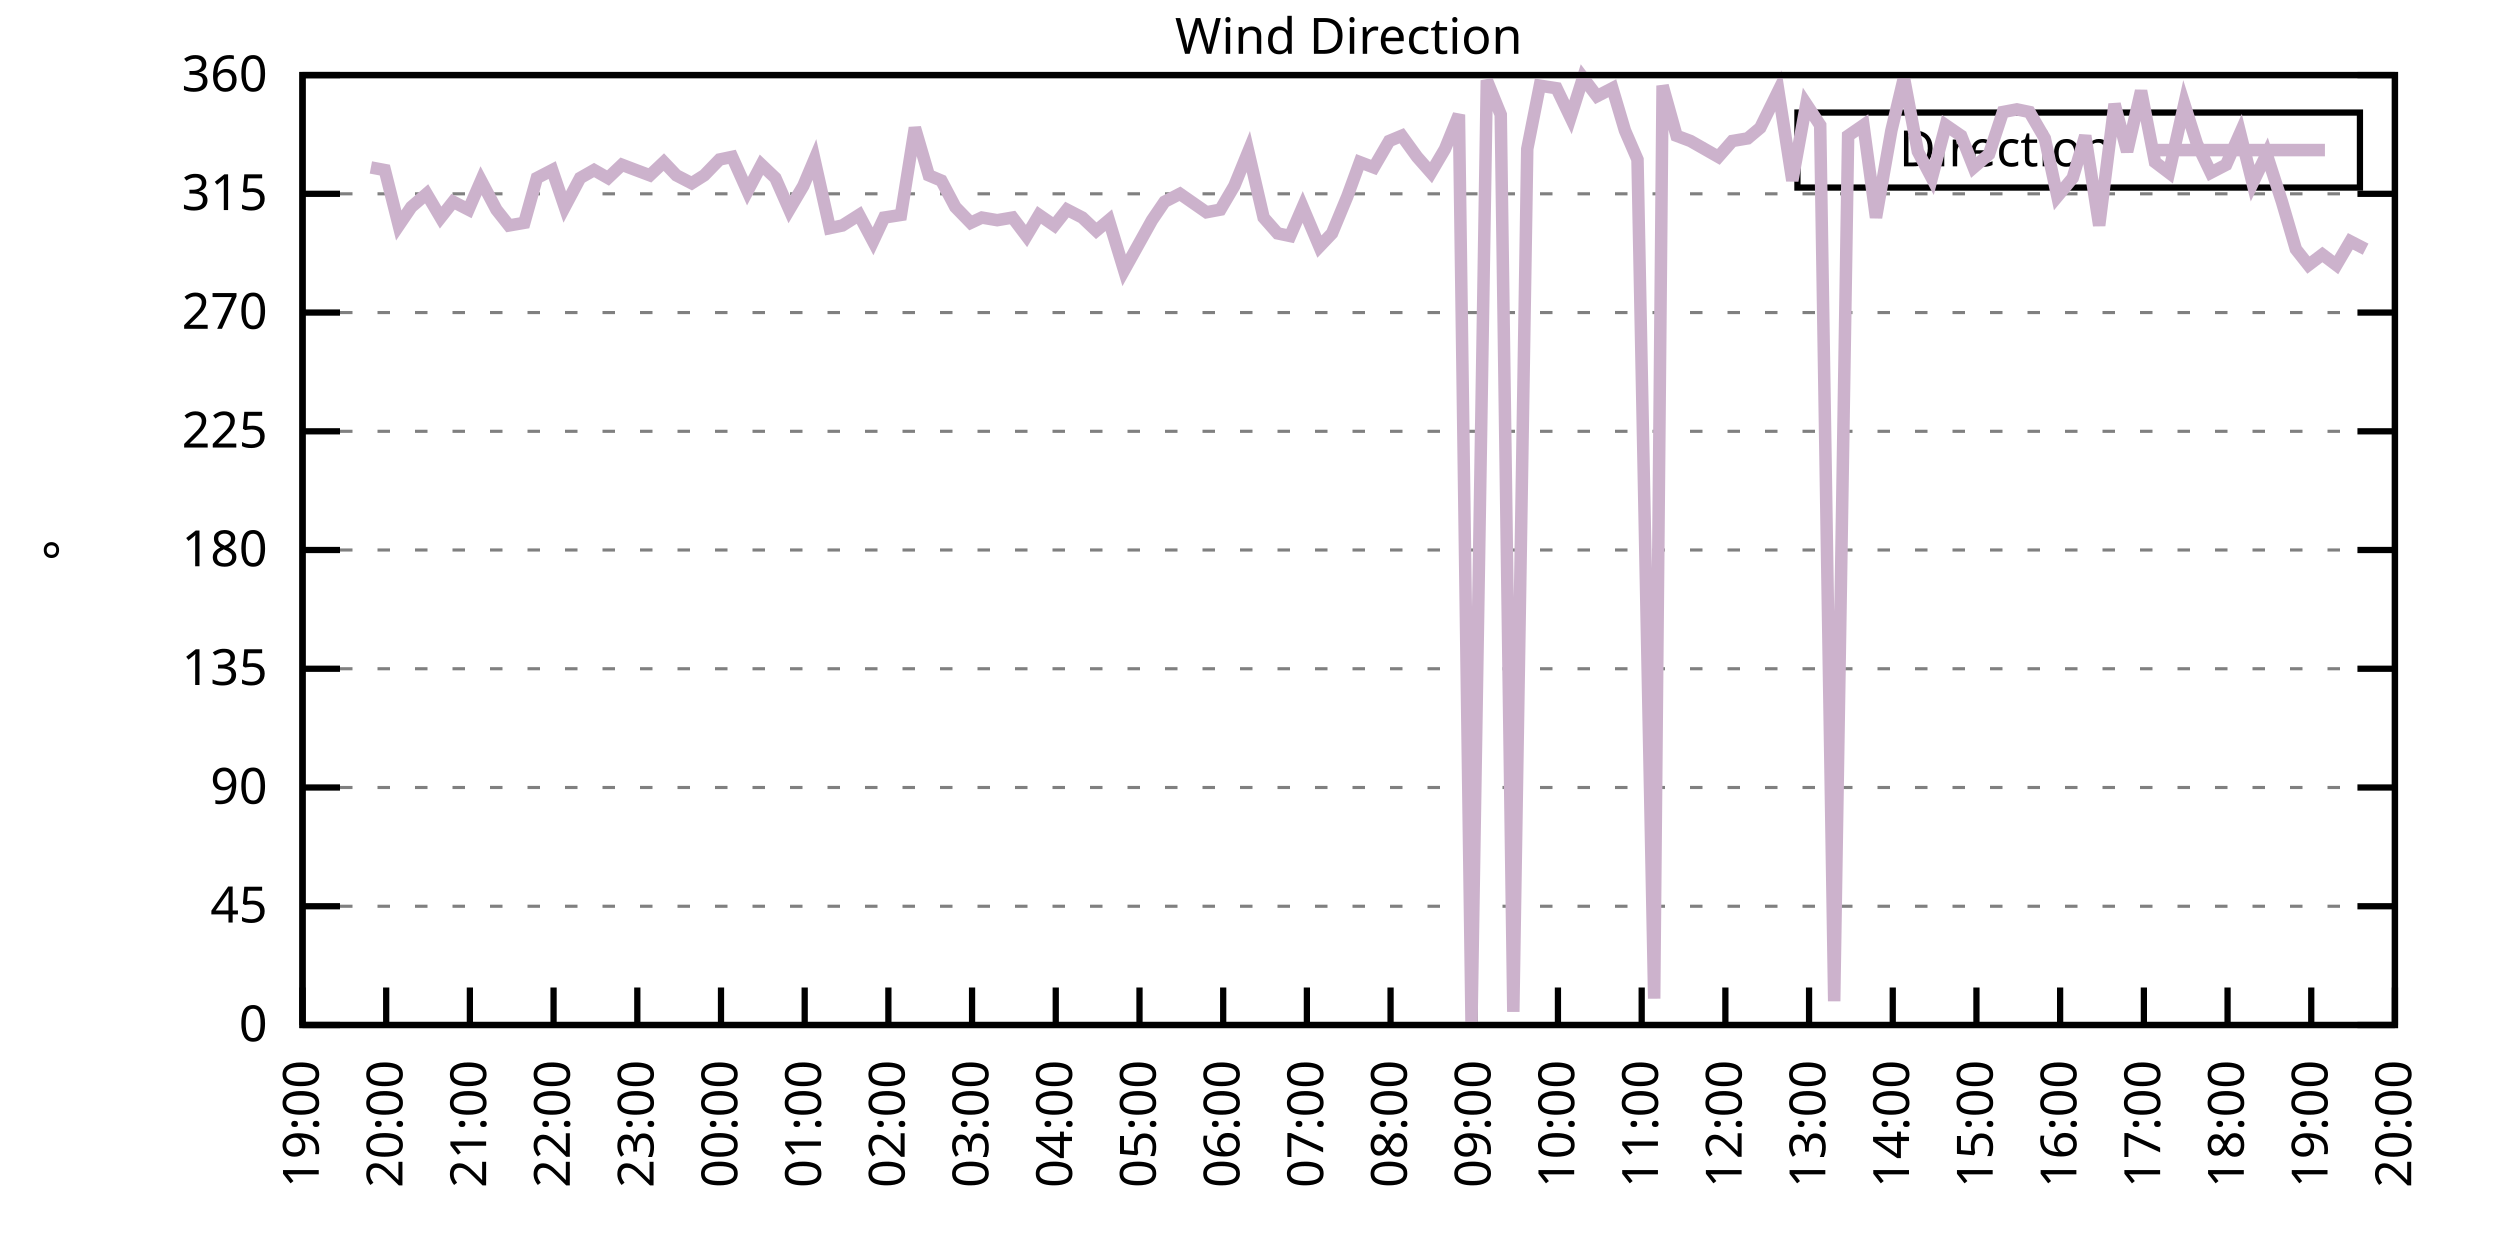
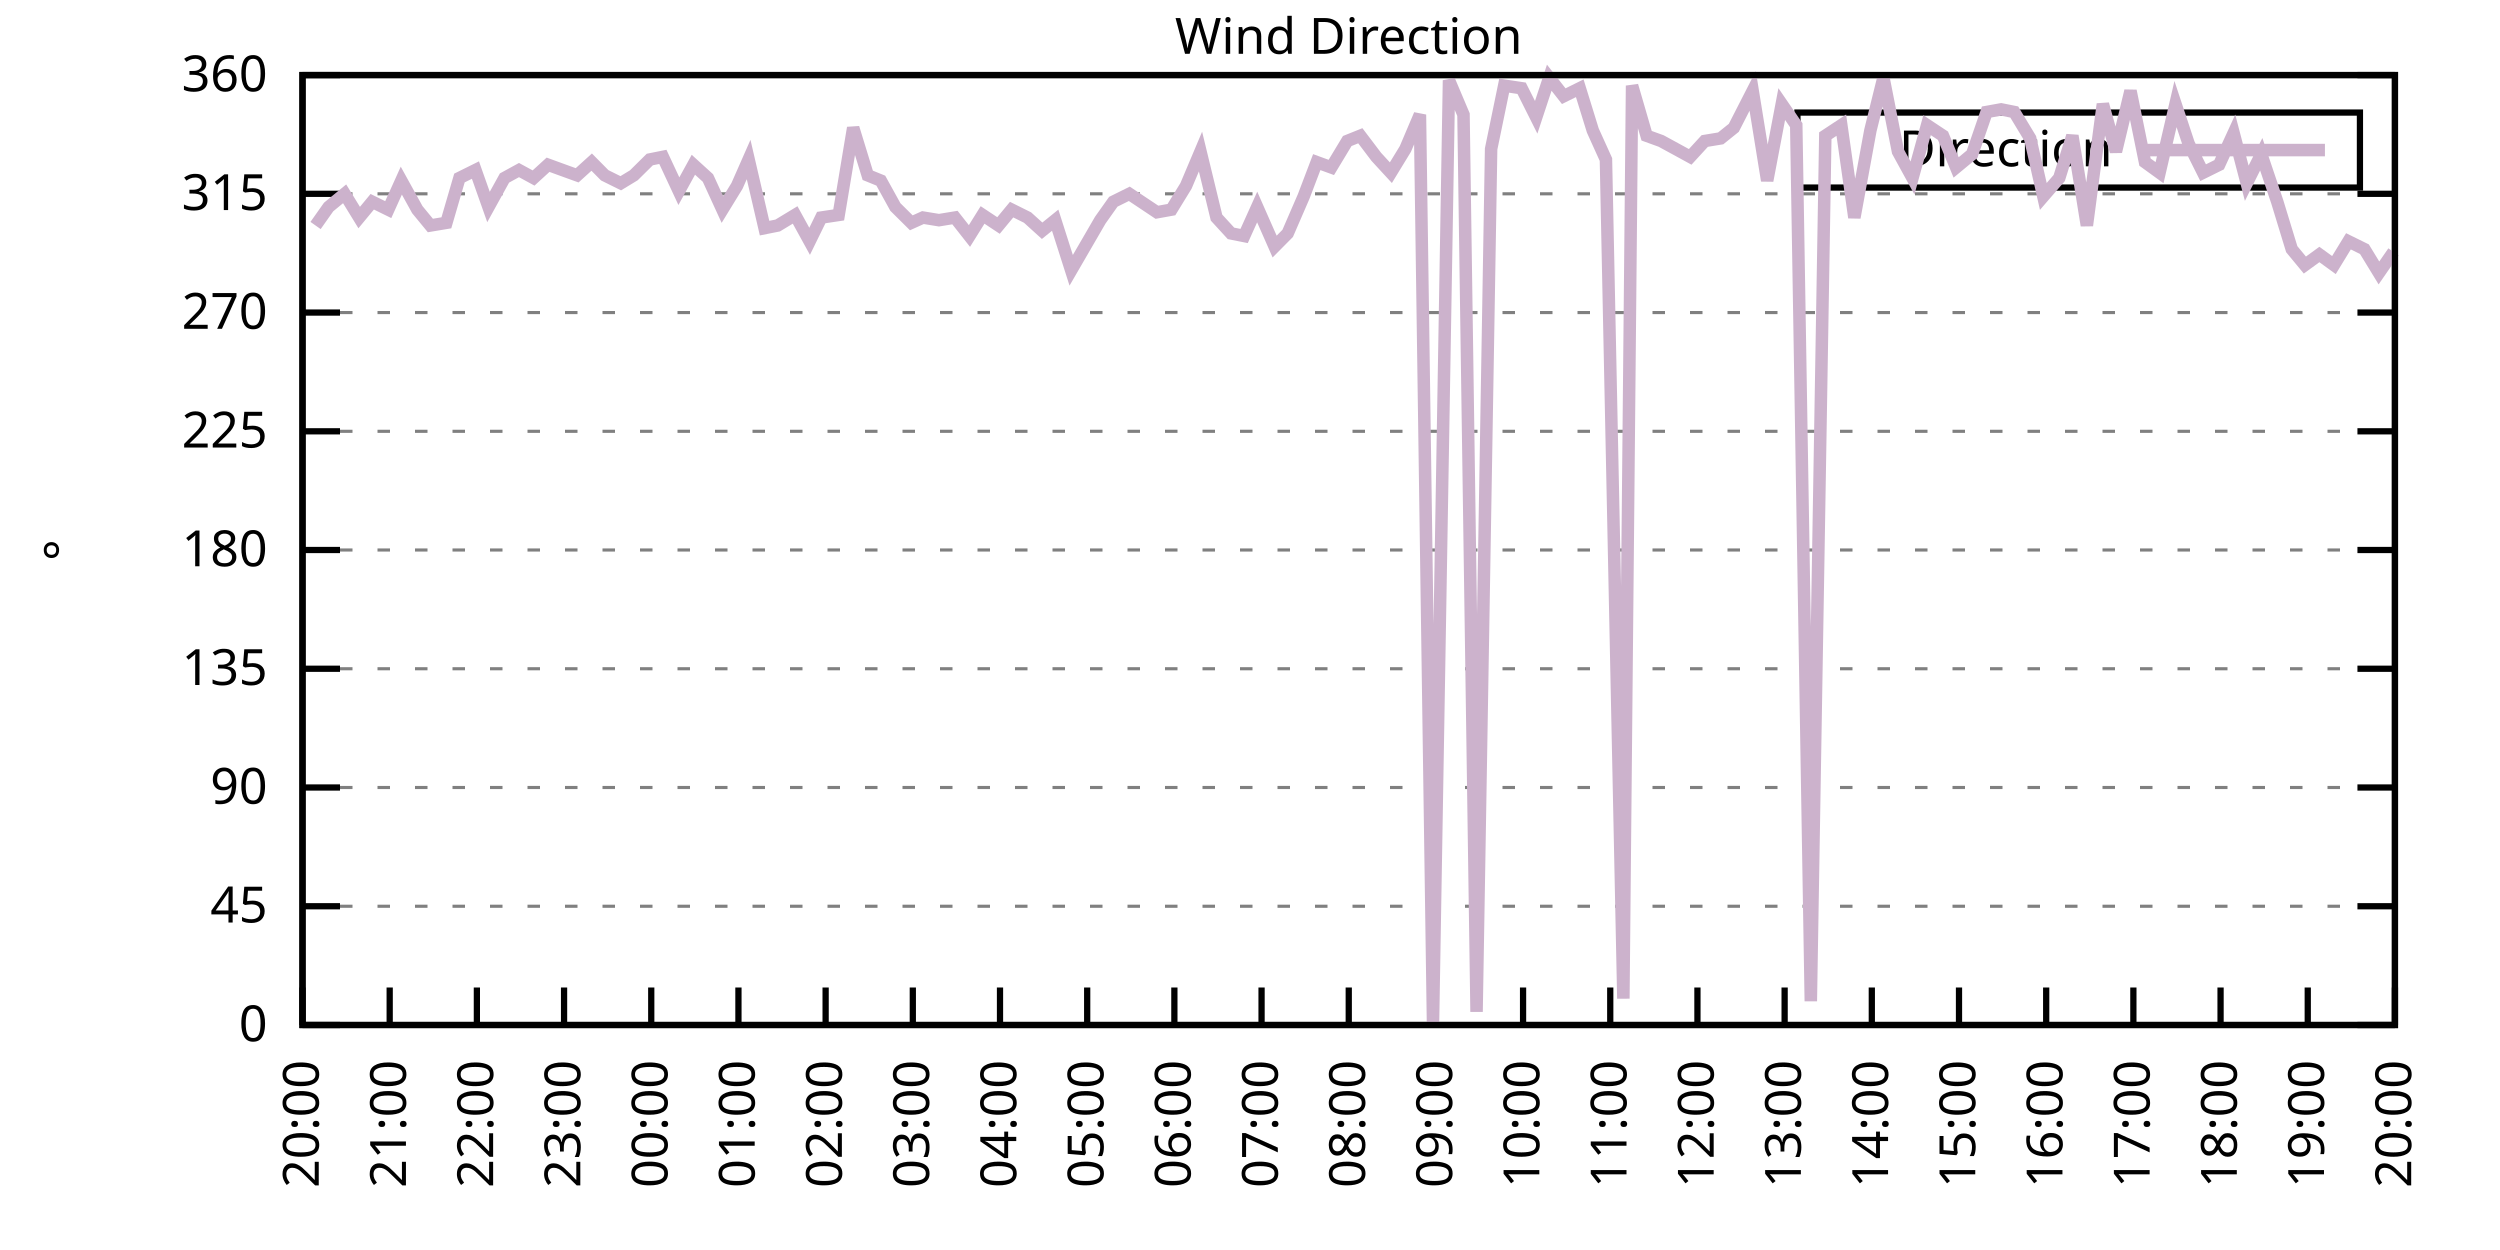
<svg xmlns="http://www.w3.org/2000/svg" xmlns:xlink="http://www.w3.org/1999/xlink" width="400" height="200" viewBox="0 0 400 200">
  <g id="gnuplot_canvas">
    <rect x="0" y="0" width="400" height="200" fill="none" />
    <defs>
      <circle id="gpDot" r="0.5" stroke-width="0.5" stroke="currentColor" />
      <path id="gpPt0" stroke-width="0.333" stroke="currentColor" d="M-1,0 h2 M0,-1 v2" />
      <path id="gpPt1" stroke-width="0.333" stroke="currentColor" d="M-1,-1 L1,1 M1,-1 L-1,1" />
      <path id="gpPt2" stroke-width="0.333" stroke="currentColor" d="M-1,0 L1,0 M0,-1 L0,1 M-1,-1 L1,1 M-1,1 L1,-1" />
      <rect id="gpPt3" stroke-width="0.333" stroke="currentColor" x="-1" y="-1" width="2" height="2" />
      <rect id="gpPt4" stroke-width="0.333" stroke="currentColor" fill="currentColor" x="-1" y="-1" width="2" height="2" />
      <circle id="gpPt5" stroke-width="0.333" stroke="currentColor" cx="0" cy="0" r="1" />
      <use xlink:href="#gpPt5" id="gpPt6" fill="currentColor" stroke="none" />
      <path id="gpPt7" stroke-width="0.333" stroke="currentColor" d="M0,-1.33 L-1.33,0.67 L1.33,0.67 z" />
      <use xlink:href="#gpPt7" id="gpPt8" fill="currentColor" stroke="none" />
      <use xlink:href="#gpPt7" id="gpPt9" stroke="currentColor" transform="rotate(180)" />
      <use xlink:href="#gpPt9" id="gpPt10" fill="currentColor" stroke="none" />
      <use xlink:href="#gpPt3" id="gpPt11" stroke="currentColor" transform="rotate(45)" />
      <use xlink:href="#gpPt11" id="gpPt12" fill="currentColor" stroke="none" />
      <path id="gpPt13" stroke-width="0.333" stroke="currentColor" d="M0,1.330 L1.265,0.411 L0.782,-1.067 L-0.782,-1.076 L-1.265,0.411 z" />
      <use xlink:href="#gpPt13" id="gpPt14" fill="currentColor" stroke="none" />
      <filter id="textbox" filterUnits="objectBoundingBox" x="0" y="0" height="1" width="1">
        <feFlood flood-color="white" flood-opacity="1" result="bgnd" />
        <feComposite in="SourceGraphic" in2="bgnd" operator="atop" />
      </filter>
      <filter id="greybox" filterUnits="objectBoundingBox" x="0" y="0" height="1" width="1">
        <feFlood flood-color="lightgrey" flood-opacity="1" result="grey" />
        <feComposite in="SourceGraphic" in2="grey" operator="atop" />
      </filter>
    </defs>
    <g fill="none" color="white" stroke="currentColor" stroke-width="1.00" stroke-linecap="butt" stroke-linejoin="miter">
</g>
    <g fill="none" color="black" stroke="currentColor" stroke-width="1.00" stroke-linecap="butt" stroke-linejoin="miter">
      <g stroke="none" shape-rendering="crispEdges">
        <polygon fill="rgb(255, 255, 255)" points="48.40,164.00 383.18,164.00 383.18,12.02 48.40,12.02 " />
      </g>
    </g>
    <g fill="none" color="black" stroke="currentColor" stroke-width="1.00" stroke-linecap="butt" stroke-linejoin="miter">
</g>
    <g fill="none" color="black" stroke="black" stroke-width="0.50" stroke-linecap="butt" stroke-linejoin="miter">
</g>
    <g fill="none" color="gray" stroke="currentColor" stroke-width="0.50" stroke-linecap="butt" stroke-linejoin="miter">
      <path stroke="gray" stroke-dasharray="2,4" class="gridline" d="M48.40,164.00 L383.19,164.00  " />
    </g>
    <g fill="none" color="gray" stroke="gray" stroke-width="1.00" stroke-linecap="butt" stroke-linejoin="miter">
</g>
    <g fill="none" color="black" stroke="currentColor" stroke-width="1.00" stroke-linecap="butt" stroke-linejoin="miter">
      <path stroke="black" d="M48.40,164.00 L54.40,164.00 M383.19,164.00 L377.19,164.00  " />
      <g transform="translate(42.80,166.60)" stroke="none" fill="black" font-family="Sans" font-size="8.00" text-anchor="end">
        <text>
          <tspan font-family="Sans"> 0</tspan>
        </text>
      </g>
    </g>
    <g fill="none" color="black" stroke="currentColor" stroke-width="1.00" stroke-linecap="butt" stroke-linejoin="miter">
</g>
    <g fill="none" color="black" stroke="black" stroke-width="0.50" stroke-linecap="butt" stroke-linejoin="miter">
</g>
    <g fill="none" color="gray" stroke="currentColor" stroke-width="0.50" stroke-linecap="butt" stroke-linejoin="miter">
      <path stroke="gray" stroke-dasharray="2,4" class="gridline" d="M48.40,145.00 L383.19,145.00  " />
    </g>
    <g fill="none" color="gray" stroke="gray" stroke-width="1.00" stroke-linecap="butt" stroke-linejoin="miter">
</g>
    <g fill="none" color="black" stroke="currentColor" stroke-width="1.00" stroke-linecap="butt" stroke-linejoin="miter">
      <path stroke="black" d="M48.40,145.00 L54.40,145.00 M383.19,145.00 L377.19,145.00  " />
      <g transform="translate(42.80,147.60)" stroke="none" fill="black" font-family="Sans" font-size="8.00" text-anchor="end">
        <text>
          <tspan font-family="Sans"> 45</tspan>
        </text>
      </g>
    </g>
    <g fill="none" color="black" stroke="currentColor" stroke-width="1.00" stroke-linecap="butt" stroke-linejoin="miter">
</g>
    <g fill="none" color="black" stroke="black" stroke-width="0.50" stroke-linecap="butt" stroke-linejoin="miter">
</g>
    <g fill="none" color="gray" stroke="currentColor" stroke-width="0.50" stroke-linecap="butt" stroke-linejoin="miter">
      <path stroke="gray" stroke-dasharray="2,4" class="gridline" d="M48.40,126.00 L383.19,126.00  " />
    </g>
    <g fill="none" color="gray" stroke="gray" stroke-width="1.00" stroke-linecap="butt" stroke-linejoin="miter">
</g>
    <g fill="none" color="black" stroke="currentColor" stroke-width="1.00" stroke-linecap="butt" stroke-linejoin="miter">
      <path stroke="black" d="M48.40,126.00 L54.40,126.00 M383.19,126.00 L377.19,126.00  " />
      <g transform="translate(42.80,128.60)" stroke="none" fill="black" font-family="Sans" font-size="8.00" text-anchor="end">
        <text>
          <tspan font-family="Sans"> 90</tspan>
        </text>
      </g>
    </g>
    <g fill="none" color="black" stroke="currentColor" stroke-width="1.00" stroke-linecap="butt" stroke-linejoin="miter">
</g>
    <g fill="none" color="black" stroke="black" stroke-width="0.50" stroke-linecap="butt" stroke-linejoin="miter">
</g>
    <g fill="none" color="gray" stroke="currentColor" stroke-width="0.50" stroke-linecap="butt" stroke-linejoin="miter">
      <path stroke="gray" stroke-dasharray="2,4" class="gridline" d="M48.40,107.00 L383.19,107.00  " />
    </g>
    <g fill="none" color="gray" stroke="gray" stroke-width="1.00" stroke-linecap="butt" stroke-linejoin="miter">
</g>
    <g fill="none" color="black" stroke="currentColor" stroke-width="1.00" stroke-linecap="butt" stroke-linejoin="miter">
      <path stroke="black" d="M48.40,107.00 L54.40,107.00 M383.19,107.00 L377.19,107.00  " />
      <g transform="translate(42.80,109.60)" stroke="none" fill="black" font-family="Sans" font-size="8.00" text-anchor="end">
        <text>
          <tspan font-family="Sans"> 135</tspan>
        </text>
      </g>
    </g>
    <g fill="none" color="black" stroke="currentColor" stroke-width="1.00" stroke-linecap="butt" stroke-linejoin="miter">
</g>
    <g fill="none" color="black" stroke="black" stroke-width="0.50" stroke-linecap="butt" stroke-linejoin="miter">
</g>
    <g fill="none" color="gray" stroke="currentColor" stroke-width="0.50" stroke-linecap="butt" stroke-linejoin="miter">
      <path stroke="gray" stroke-dasharray="2,4" class="gridline" d="M48.40,88.00 L383.19,88.00  " />
    </g>
    <g fill="none" color="gray" stroke="gray" stroke-width="1.00" stroke-linecap="butt" stroke-linejoin="miter">
</g>
    <g fill="none" color="black" stroke="currentColor" stroke-width="1.00" stroke-linecap="butt" stroke-linejoin="miter">
      <path stroke="black" d="M48.40,88.00 L54.40,88.00 M383.19,88.00 L377.19,88.00  " />
      <g transform="translate(42.80,90.60)" stroke="none" fill="black" font-family="Sans" font-size="8.00" text-anchor="end">
        <text>
          <tspan font-family="Sans"> 180</tspan>
        </text>
      </g>
    </g>
    <g fill="none" color="black" stroke="currentColor" stroke-width="1.00" stroke-linecap="butt" stroke-linejoin="miter">
</g>
    <g fill="none" color="black" stroke="black" stroke-width="0.50" stroke-linecap="butt" stroke-linejoin="miter">
</g>
    <g fill="none" color="gray" stroke="currentColor" stroke-width="0.50" stroke-linecap="butt" stroke-linejoin="miter">
      <path stroke="gray" stroke-dasharray="2,4" class="gridline" d="M48.40,69.01 L383.19,69.01  " />
    </g>
    <g fill="none" color="gray" stroke="gray" stroke-width="1.00" stroke-linecap="butt" stroke-linejoin="miter">
</g>
    <g fill="none" color="black" stroke="currentColor" stroke-width="1.00" stroke-linecap="butt" stroke-linejoin="miter">
      <path stroke="black" d="M48.40,69.01 L54.40,69.01 M383.19,69.01 L377.19,69.01  " />
      <g transform="translate(42.80,71.61)" stroke="none" fill="black" font-family="Sans" font-size="8.00" text-anchor="end">
        <text>
          <tspan font-family="Sans"> 225</tspan>
        </text>
      </g>
    </g>
    <g fill="none" color="black" stroke="currentColor" stroke-width="1.00" stroke-linecap="butt" stroke-linejoin="miter">
</g>
    <g fill="none" color="black" stroke="black" stroke-width="0.50" stroke-linecap="butt" stroke-linejoin="miter">
</g>
    <g fill="none" color="gray" stroke="currentColor" stroke-width="0.50" stroke-linecap="butt" stroke-linejoin="miter">
      <path stroke="gray" stroke-dasharray="2,4" class="gridline" d="M48.40,50.01 L383.19,50.01  " />
    </g>
    <g fill="none" color="gray" stroke="gray" stroke-width="1.00" stroke-linecap="butt" stroke-linejoin="miter">
</g>
    <g fill="none" color="black" stroke="currentColor" stroke-width="1.00" stroke-linecap="butt" stroke-linejoin="miter">
      <path stroke="black" d="M48.40,50.01 L54.40,50.01 M383.19,50.01 L377.19,50.01  " />
      <g transform="translate(42.80,52.61)" stroke="none" fill="black" font-family="Sans" font-size="8.00" text-anchor="end">
        <text>
          <tspan font-family="Sans"> 270</tspan>
        </text>
      </g>
    </g>
    <g fill="none" color="black" stroke="currentColor" stroke-width="1.00" stroke-linecap="butt" stroke-linejoin="miter">
</g>
    <g fill="none" color="black" stroke="black" stroke-width="0.50" stroke-linecap="butt" stroke-linejoin="miter">
</g>
    <g fill="none" color="gray" stroke="currentColor" stroke-width="0.50" stroke-linecap="butt" stroke-linejoin="miter">
      <path stroke="gray" stroke-dasharray="2,4" class="gridline" d="M48.40,31.01 L383.19,31.01  " />
    </g>
    <g fill="none" color="gray" stroke="gray" stroke-width="1.00" stroke-linecap="butt" stroke-linejoin="miter">
</g>
    <g fill="none" color="black" stroke="currentColor" stroke-width="1.00" stroke-linecap="butt" stroke-linejoin="miter">
      <path stroke="black" d="M48.40,31.01 L54.40,31.01 M383.19,31.01 L377.19,31.01  " />
      <g transform="translate(42.80,33.61)" stroke="none" fill="black" font-family="Sans" font-size="8.00" text-anchor="end">
        <text>
          <tspan font-family="Sans"> 315</tspan>
        </text>
      </g>
    </g>
    <g fill="none" color="black" stroke="currentColor" stroke-width="1.00" stroke-linecap="butt" stroke-linejoin="miter">
</g>
    <g fill="none" color="black" stroke="black" stroke-width="0.50" stroke-linecap="butt" stroke-linejoin="miter">
</g>
    <g fill="none" color="gray" stroke="currentColor" stroke-width="0.50" stroke-linecap="butt" stroke-linejoin="miter">
      <path stroke="gray" stroke-dasharray="2,4" class="gridline" d="M48.40,12.01 L383.19,12.01  " />
    </g>
    <g fill="none" color="gray" stroke="gray" stroke-width="1.00" stroke-linecap="butt" stroke-linejoin="miter">
</g>
    <g fill="none" color="black" stroke="currentColor" stroke-width="1.00" stroke-linecap="butt" stroke-linejoin="miter">
      <path stroke="black" d="M48.40,12.01 L54.40,12.01 M383.19,12.01 L377.19,12.01  " />
      <g transform="translate(42.80,14.61)" stroke="none" fill="black" font-family="Sans" font-size="8.00" text-anchor="end">
        <text>
          <tspan font-family="Sans"> 360</tspan>
        </text>
      </g>
    </g>
    <g fill="none" color="black" stroke="currentColor" stroke-width="1.00" stroke-linecap="butt" stroke-linejoin="miter">
      <path stroke="black" d="M48.40,164.00 L48.40,158.00  " />
      <g transform="translate(51.00,169.60) rotate(270.00)" stroke="none" fill="black" font-family="Sans" font-size="8.00" text-anchor="end">
        <text>
-           <tspan font-family="Sans">19:00</tspan>
-         </text>
-       </g>
-     </g>
-     <g fill="none" color="black" stroke="currentColor" stroke-width="1.00" stroke-linecap="butt" stroke-linejoin="miter">
-       <path stroke="black" d="M61.79,164.00 L61.79,158.00  " />
-       <g transform="translate(64.39,169.60) rotate(270.00)" stroke="none" fill="black" font-family="Sans" font-size="8.00" text-anchor="end">
-         <text>
          <tspan font-family="Sans">20:00</tspan>
        </text>
      </g>
    </g>
    <g fill="none" color="black" stroke="currentColor" stroke-width="1.00" stroke-linecap="butt" stroke-linejoin="miter">
-       <path stroke="black" d="M75.18,164.00 L75.18,158.00  " />
-       <g transform="translate(77.78,169.60) rotate(270.00)" stroke="none" fill="black" font-family="Sans" font-size="8.00" text-anchor="end">
+       <path stroke="black" d="M62.35,164.00 L62.35,158.00  " />
+       <g transform="translate(64.95,169.60) rotate(270.00)" stroke="none" fill="black" font-family="Sans" font-size="8.00" text-anchor="end">
        <text>
          <tspan font-family="Sans">21:00</tspan>
        </text>
      </g>
    </g>
    <g fill="none" color="black" stroke="currentColor" stroke-width="1.00" stroke-linecap="butt" stroke-linejoin="miter">
-       <path stroke="black" d="M88.57,164.00 L88.57,158.00  " />
-       <g transform="translate(91.17,169.60) rotate(270.00)" stroke="none" fill="black" font-family="Sans" font-size="8.00" text-anchor="end">
+       <path stroke="black" d="M76.30,164.00 L76.30,158.00  " />
+       <g transform="translate(78.90,169.60) rotate(270.00)" stroke="none" fill="black" font-family="Sans" font-size="8.00" text-anchor="end">
        <text>
          <tspan font-family="Sans">22:00</tspan>
        </text>
      </g>
    </g>
    <g fill="none" color="black" stroke="currentColor" stroke-width="1.00" stroke-linecap="butt" stroke-linejoin="miter">
-       <path stroke="black" d="M101.97,164.00 L101.97,158.00  " />
-       <g transform="translate(104.57,169.60) rotate(270.00)" stroke="none" fill="black" font-family="Sans" font-size="8.00" text-anchor="end">
+       <path stroke="black" d="M90.25,164.00 L90.25,158.00  " />
+       <g transform="translate(92.85,169.60) rotate(270.00)" stroke="none" fill="black" font-family="Sans" font-size="8.00" text-anchor="end">
        <text>
          <tspan font-family="Sans">23:00</tspan>
        </text>
      </g>
    </g>
    <g fill="none" color="black" stroke="currentColor" stroke-width="1.00" stroke-linecap="butt" stroke-linejoin="miter">
-       <path stroke="black" d="M115.36,164.00 L115.36,158.00  " />
-       <g transform="translate(117.96,169.60) rotate(270.00)" stroke="none" fill="black" font-family="Sans" font-size="8.00" text-anchor="end">
+       <path stroke="black" d="M104.20,164.00 L104.20,158.00  " />
+       <g transform="translate(106.80,169.60) rotate(270.00)" stroke="none" fill="black" font-family="Sans" font-size="8.00" text-anchor="end">
        <text>
          <tspan font-family="Sans">00:00</tspan>
        </text>
      </g>
    </g>
    <g fill="none" color="black" stroke="currentColor" stroke-width="1.00" stroke-linecap="butt" stroke-linejoin="miter">
-       <path stroke="black" d="M128.75,164.00 L128.75,158.00  " />
-       <g transform="translate(131.35,169.60) rotate(270.00)" stroke="none" fill="black" font-family="Sans" font-size="8.00" text-anchor="end">
+       <path stroke="black" d="M118.15,164.00 L118.15,158.00  " />
+       <g transform="translate(120.75,169.60) rotate(270.00)" stroke="none" fill="black" font-family="Sans" font-size="8.00" text-anchor="end">
        <text>
          <tspan font-family="Sans">01:00</tspan>
        </text>
      </g>
    </g>
    <g fill="none" color="black" stroke="currentColor" stroke-width="1.00" stroke-linecap="butt" stroke-linejoin="miter">
-       <path stroke="black" d="M142.14,164.00 L142.14,158.00  " />
-       <g transform="translate(144.74,169.60) rotate(270.00)" stroke="none" fill="black" font-family="Sans" font-size="8.00" text-anchor="end">
+       <path stroke="black" d="M132.10,164.00 L132.10,158.00  " />
+       <g transform="translate(134.70,169.60) rotate(270.00)" stroke="none" fill="black" font-family="Sans" font-size="8.00" text-anchor="end">
        <text>
          <tspan font-family="Sans">02:00</tspan>
        </text>
      </g>
    </g>
    <g fill="none" color="black" stroke="currentColor" stroke-width="1.00" stroke-linecap="butt" stroke-linejoin="miter">
-       <path stroke="black" d="M155.53,164.00 L155.53,158.00  " />
-       <g transform="translate(158.13,169.60) rotate(270.00)" stroke="none" fill="black" font-family="Sans" font-size="8.00" text-anchor="end">
+       <path stroke="black" d="M146.05,164.00 L146.05,158.00  " />
+       <g transform="translate(148.65,169.60) rotate(270.00)" stroke="none" fill="black" font-family="Sans" font-size="8.00" text-anchor="end">
        <text>
          <tspan font-family="Sans">03:00</tspan>
        </text>
      </g>
    </g>
    <g fill="none" color="black" stroke="currentColor" stroke-width="1.00" stroke-linecap="butt" stroke-linejoin="miter">
-       <path stroke="black" d="M168.92,164.00 L168.92,158.00  " />
-       <g transform="translate(171.52,169.60) rotate(270.00)" stroke="none" fill="black" font-family="Sans" font-size="8.00" text-anchor="end">
+       <path stroke="black" d="M160.00,164.00 L160.00,158.00  " />
+       <g transform="translate(162.60,169.60) rotate(270.00)" stroke="none" fill="black" font-family="Sans" font-size="8.00" text-anchor="end">
        <text>
          <tspan font-family="Sans">04:00</tspan>
        </text>
      </g>
    </g>
    <g fill="none" color="black" stroke="currentColor" stroke-width="1.00" stroke-linecap="butt" stroke-linejoin="miter">
-       <path stroke="black" d="M182.32,164.00 L182.32,158.00  " />
-       <g transform="translate(184.92,169.60) rotate(270.00)" stroke="none" fill="black" font-family="Sans" font-size="8.00" text-anchor="end">
+       <path stroke="black" d="M173.95,164.00 L173.95,158.00  " />
+       <g transform="translate(176.55,169.60) rotate(270.00)" stroke="none" fill="black" font-family="Sans" font-size="8.00" text-anchor="end">
        <text>
          <tspan font-family="Sans">05:00</tspan>
        </text>
      </g>
    </g>
    <g fill="none" color="black" stroke="currentColor" stroke-width="1.00" stroke-linecap="butt" stroke-linejoin="miter">
-       <path stroke="black" d="M195.71,164.00 L195.71,158.00  " />
-       <g transform="translate(198.31,169.60) rotate(270.00)" stroke="none" fill="black" font-family="Sans" font-size="8.00" text-anchor="end">
+       <path stroke="black" d="M187.90,164.00 L187.90,158.00  " />
+       <g transform="translate(190.50,169.60) rotate(270.00)" stroke="none" fill="black" font-family="Sans" font-size="8.00" text-anchor="end">
        <text>
          <tspan font-family="Sans">06:00</tspan>
        </text>
      </g>
    </g>
    <g fill="none" color="black" stroke="currentColor" stroke-width="1.00" stroke-linecap="butt" stroke-linejoin="miter">
-       <path stroke="black" d="M209.10,164.00 L209.10,158.00  " />
-       <g transform="translate(211.70,169.60) rotate(270.00)" stroke="none" fill="black" font-family="Sans" font-size="8.00" text-anchor="end">
+       <path stroke="black" d="M201.85,164.00 L201.85,158.00  " />
+       <g transform="translate(204.45,169.60) rotate(270.00)" stroke="none" fill="black" font-family="Sans" font-size="8.00" text-anchor="end">
        <text>
          <tspan font-family="Sans">07:00</tspan>
        </text>
      </g>
    </g>
    <g fill="none" color="black" stroke="currentColor" stroke-width="1.00" stroke-linecap="butt" stroke-linejoin="miter">
-       <path stroke="black" d="M222.49,164.00 L222.49,158.00  " />
-       <g transform="translate(225.09,169.60) rotate(270.00)" stroke="none" fill="black" font-family="Sans" font-size="8.00" text-anchor="end">
+       <path stroke="black" d="M215.80,164.00 L215.80,158.00  " />
+       <g transform="translate(218.40,169.60) rotate(270.00)" stroke="none" fill="black" font-family="Sans" font-size="8.00" text-anchor="end">
        <text>
          <tspan font-family="Sans">08:00</tspan>
        </text>
      </g>
    </g>
    <g fill="none" color="black" stroke="currentColor" stroke-width="1.00" stroke-linecap="butt" stroke-linejoin="miter">
-       <path stroke="black" d="M235.88,164.00 L235.88,158.00  " />
-       <g transform="translate(238.48,169.60) rotate(270.00)" stroke="none" fill="black" font-family="Sans" font-size="8.00" text-anchor="end">
+       <path stroke="black" d="M229.74,164.00 L229.74,158.00  " />
+       <g transform="translate(232.34,169.60) rotate(270.00)" stroke="none" fill="black" font-family="Sans" font-size="8.00" text-anchor="end">
        <text>
          <tspan font-family="Sans">09:00</tspan>
        </text>
      </g>
    </g>
    <g fill="none" color="black" stroke="currentColor" stroke-width="1.00" stroke-linecap="butt" stroke-linejoin="miter">
-       <path stroke="black" d="M249.27,164.00 L249.27,158.00  " />
-       <g transform="translate(251.87,169.60) rotate(270.00)" stroke="none" fill="black" font-family="Sans" font-size="8.00" text-anchor="end">
+       <path stroke="black" d="M243.69,164.00 L243.69,158.00  " />
+       <g transform="translate(246.29,169.60) rotate(270.00)" stroke="none" fill="black" font-family="Sans" font-size="8.00" text-anchor="end">
        <text>
          <tspan font-family="Sans">10:00</tspan>
        </text>
      </g>
    </g>
    <g fill="none" color="black" stroke="currentColor" stroke-width="1.00" stroke-linecap="butt" stroke-linejoin="miter">
-       <path stroke="black" d="M262.67,164.00 L262.67,158.00  " />
-       <g transform="translate(265.27,169.60) rotate(270.00)" stroke="none" fill="black" font-family="Sans" font-size="8.00" text-anchor="end">
+       <path stroke="black" d="M257.64,164.00 L257.64,158.00  " />
+       <g transform="translate(260.24,169.60) rotate(270.00)" stroke="none" fill="black" font-family="Sans" font-size="8.00" text-anchor="end">
        <text>
          <tspan font-family="Sans">11:00</tspan>
        </text>
      </g>
    </g>
    <g fill="none" color="black" stroke="currentColor" stroke-width="1.00" stroke-linecap="butt" stroke-linejoin="miter">
-       <path stroke="black" d="M276.06,164.00 L276.06,158.00  " />
-       <g transform="translate(278.66,169.60) rotate(270.00)" stroke="none" fill="black" font-family="Sans" font-size="8.00" text-anchor="end">
+       <path stroke="black" d="M271.59,164.00 L271.59,158.00  " />
+       <g transform="translate(274.19,169.60) rotate(270.00)" stroke="none" fill="black" font-family="Sans" font-size="8.00" text-anchor="end">
        <text>
          <tspan font-family="Sans">12:00</tspan>
        </text>
      </g>
    </g>
    <g fill="none" color="black" stroke="currentColor" stroke-width="1.00" stroke-linecap="butt" stroke-linejoin="miter">
-       <path stroke="black" d="M289.45,164.00 L289.45,158.00  " />
-       <g transform="translate(292.05,169.60) rotate(270.00)" stroke="none" fill="black" font-family="Sans" font-size="8.00" text-anchor="end">
+       <path stroke="black" d="M285.54,164.00 L285.54,158.00  " />
+       <g transform="translate(288.14,169.60) rotate(270.00)" stroke="none" fill="black" font-family="Sans" font-size="8.00" text-anchor="end">
        <text>
          <tspan font-family="Sans">13:00</tspan>
        </text>
      </g>
    </g>
    <g fill="none" color="black" stroke="currentColor" stroke-width="1.00" stroke-linecap="butt" stroke-linejoin="miter">
-       <path stroke="black" d="M302.84,164.00 L302.84,158.00  " />
-       <g transform="translate(305.44,169.60) rotate(270.00)" stroke="none" fill="black" font-family="Sans" font-size="8.00" text-anchor="end">
+       <path stroke="black" d="M299.49,164.00 L299.49,158.00  " />
+       <g transform="translate(302.09,169.60) rotate(270.00)" stroke="none" fill="black" font-family="Sans" font-size="8.00" text-anchor="end">
        <text>
          <tspan font-family="Sans">14:00</tspan>
        </text>
      </g>
    </g>
    <g fill="none" color="black" stroke="currentColor" stroke-width="1.00" stroke-linecap="butt" stroke-linejoin="miter">
-       <path stroke="black" d="M316.23,164.00 L316.23,158.00  " />
-       <g transform="translate(318.83,169.60) rotate(270.00)" stroke="none" fill="black" font-family="Sans" font-size="8.00" text-anchor="end">
+       <path stroke="black" d="M313.44,164.00 L313.44,158.00  " />
+       <g transform="translate(316.04,169.60) rotate(270.00)" stroke="none" fill="black" font-family="Sans" font-size="8.00" text-anchor="end">
        <text>
          <tspan font-family="Sans">15:00</tspan>
        </text>
      </g>
    </g>
    <g fill="none" color="black" stroke="currentColor" stroke-width="1.00" stroke-linecap="butt" stroke-linejoin="miter">
-       <path stroke="black" d="M329.62,164.00 L329.62,158.00  " />
-       <g transform="translate(332.22,169.60) rotate(270.00)" stroke="none" fill="black" font-family="Sans" font-size="8.00" text-anchor="end">
+       <path stroke="black" d="M327.39,164.00 L327.39,158.00  " />
+       <g transform="translate(329.99,169.60) rotate(270.00)" stroke="none" fill="black" font-family="Sans" font-size="8.00" text-anchor="end">
        <text>
          <tspan font-family="Sans">16:00</tspan>
        </text>
      </g>
    </g>
    <g fill="none" color="black" stroke="currentColor" stroke-width="1.00" stroke-linecap="butt" stroke-linejoin="miter">
-       <path stroke="black" d="M343.02,164.00 L343.02,158.00  " />
-       <g transform="translate(345.62,169.60) rotate(270.00)" stroke="none" fill="black" font-family="Sans" font-size="8.00" text-anchor="end">
+       <path stroke="black" d="M341.34,164.00 L341.34,158.00  " />
+       <g transform="translate(343.94,169.60) rotate(270.00)" stroke="none" fill="black" font-family="Sans" font-size="8.00" text-anchor="end">
        <text>
          <tspan font-family="Sans">17:00</tspan>
        </text>
      </g>
    </g>
    <g fill="none" color="black" stroke="currentColor" stroke-width="1.00" stroke-linecap="butt" stroke-linejoin="miter">
-       <path stroke="black" d="M356.41,164.00 L356.41,158.00  " />
-       <g transform="translate(359.01,169.60) rotate(270.00)" stroke="none" fill="black" font-family="Sans" font-size="8.00" text-anchor="end">
+       <path stroke="black" d="M355.29,164.00 L355.29,158.00  " />
+       <g transform="translate(357.89,169.60) rotate(270.00)" stroke="none" fill="black" font-family="Sans" font-size="8.00" text-anchor="end">
        <text>
          <tspan font-family="Sans">18:00</tspan>
        </text>
      </g>
    </g>
    <g fill="none" color="black" stroke="currentColor" stroke-width="1.00" stroke-linecap="butt" stroke-linejoin="miter">
-       <path stroke="black" d="M369.80,164.00 L369.80,158.00  " />
-       <g transform="translate(372.40,169.60) rotate(270.00)" stroke="none" fill="black" font-family="Sans" font-size="8.00" text-anchor="end">
+       <path stroke="black" d="M369.24,164.00 L369.24,158.00  " />
+       <g transform="translate(371.84,169.60) rotate(270.00)" stroke="none" fill="black" font-family="Sans" font-size="8.00" text-anchor="end">
        <text>
          <tspan font-family="Sans">19:00</tspan>
        </text>
      </g>
    </g>
    <g fill="none" color="black" stroke="currentColor" stroke-width="1.00" stroke-linecap="butt" stroke-linejoin="miter">
      <path stroke="black" d="M383.19,164.00 L383.19,158.00  " />
      <g transform="translate(385.79,169.60) rotate(270.00)" stroke="none" fill="black" font-family="Sans" font-size="8.00" text-anchor="end">
        <text>
          <tspan font-family="Sans">20:00</tspan>
        </text>
      </g>
    </g>
    <g fill="none" color="black" stroke="currentColor" stroke-width="1.00" stroke-linecap="butt" stroke-linejoin="miter">
</g>
    <g fill="none" color="black" stroke="currentColor" stroke-width="1.00" stroke-linecap="butt" stroke-linejoin="miter">
      <path stroke="black" d="M48.40,12.01 L48.40,164.00 L383.19,164.00 L383.19,12.01 L48.40,12.01 Z  " />
    </g>
    <g fill="none" color="black" stroke="currentColor" stroke-width="1.00" stroke-linecap="butt" stroke-linejoin="miter">
</g>
    <g fill="none" color="black" stroke="currentColor" stroke-width="1.00" stroke-linecap="butt" stroke-linejoin="miter">
      <path stroke="black" d="M287.59,30.01 L287.59,18.01 L377.59,18.01 L377.59,30.01 L287.59,30.01 Z  " />
    </g>
    <g id="Wind_direction_plot_1">
      <g fill="none" color="white" stroke="black" stroke-width="2.00" stroke-linecap="butt" stroke-linejoin="miter">
</g>
      <g fill="none" color="black" stroke="currentColor" stroke-width="2.00" stroke-linecap="butt" stroke-linejoin="miter">
        <g transform="translate(337.99,26.61)" stroke="none" fill="black" font-family="Sans" font-size="8.00" text-anchor="end">
          <text>
            <tspan font-family="Sans">Direction</tspan>
          </text>
        </g>
      </g>
      <g fill="none" color="black" stroke="currentColor" stroke-width="2.00" stroke-linecap="butt" stroke-linejoin="miter">
-         <path stroke="rgb(204, 178, 204)" d="M343.59,24.01 L371.99,24.01 M59.34,26.79 L61.57,27.21 L63.80,36.08 L65.81,33.12 L68.26,31.01 L70.50,34.81   L72.50,32.28 L74.96,33.54 L76.97,28.90 L79.42,33.54 L81.43,36.08 L83.89,35.65 L85.90,28.48 L88.35,27.21   L90.36,33.12 L92.82,28.48 L95.05,27.21 L97.28,28.48 L99.51,26.36 L101.74,27.21 L103.98,28.05 L106.21,25.94   L108.22,28.05 L110.67,29.32 L112.68,28.05 L115.13,25.52 L117.14,25.10 L119.60,30.59 L121.83,26.36 L124.06,28.48   L126.29,33.54 L128.53,29.74 L130.31,25.52 L132.77,36.50 L134.78,36.08 L137.45,34.39 L139.69,38.61 L141.47,34.81   L144.15,34.39 L146.38,20.45 L148.61,28.05 L150.62,28.90 L152.85,33.12 L155.31,35.65 L157.10,34.81 L159.55,35.23   L162.01,34.81 L164.24,37.76 L166.25,34.39 L168.70,36.08 L170.71,33.54 L173.17,34.81 L175.40,36.92 L177.41,35.23   L179.86,43.25 L184.32,35.23 L186.33,32.28 L188.79,31.01 L193.03,33.96 L195.26,33.54 L197.49,29.74 L199.73,24.25   L202.18,34.81 L204.41,37.34 L206.42,37.76 L208.43,33.12 L211.11,39.45 L213.12,37.34 L215.57,31.43 L217.58,25.94   L219.81,26.79 L222.27,22.56 L224.28,21.72 L226.73,25.10 L228.96,27.63 L231.20,23.83 L233.43,18.34 L235.44,163.58   L237.89,12.85 L240.12,18.34 L242.13,161.89 L244.36,23.83 L246.37,13.70 L249.05,14.12 L251.28,18.77 L253.29,12.43   L255.52,15.39 L257.98,14.12 L259.99,20.88 L262.00,25.52 L264.67,159.78 L266.01,13.70 L268.25,21.72 L270.48,22.56   L272.71,23.83 L274.94,25.10 L277.17,22.56 L279.63,22.14 L281.64,20.45 L284.54,14.54 L286.77,28.90 L289.00,16.65   L291.23,20.03 L293.47,160.20 L295.70,21.72 L298.15,20.03 L300.16,34.81 L302.62,20.88 L304.63,12.43 L306.86,24.25   L309.09,28.48 L311.32,20.03 L313.78,21.72 L315.79,26.79 L318.24,24.68 L320.47,17.92 L322.70,17.50 L324.71,17.92   L327.17,22.14 L329.18,31.43 L331.63,28.48 L333.64,21.72 L335.87,36.08 L338.33,16.65 L340.34,24.25 L342.57,14.54   L344.80,25.94 L347.03,27.63 L349.49,16.65 L351.50,22.99 L353.73,27.63 L356.18,26.36 L358.42,21.30 L360.42,29.32   L362.66,24.68 L365.11,32.28 L367.34,39.87 L369.35,42.41 L371.58,40.72 L373.82,42.41 L376.05,38.61 L378.50,39.87    " />
+         <path stroke="rgb(204, 178, 204)" d="M343.59,24.01 L371.99,24.01 M50.49,36.08 L52.58,33.12 L55.14,31.01 L57.47,34.81 L59.56,32.28 L62.12,33.54   L64.21,28.90 L66.77,33.54 L68.86,36.08 L71.42,35.65 L73.51,28.48 L76.07,27.21 L78.16,33.12 L80.72,28.48   L83.04,27.21 L85.37,28.48 L87.69,26.36 L90.02,27.21 L92.34,28.05 L94.67,25.94 L96.76,28.05 L99.32,29.32   L101.41,28.05 L103.97,25.52 L106.06,25.10 L108.62,30.59 L110.94,26.36 L113.27,28.48 L115.59,33.54 L117.92,29.74   L119.78,25.52 L122.33,36.50 L124.43,36.08 L127.22,34.39 L129.54,38.61 L131.40,34.81 L134.19,34.39 L136.51,20.45   L138.84,28.05 L140.93,28.90 L143.26,33.12 L145.81,35.65 L147.67,34.81 L150.23,35.23 L152.79,34.81 L155.11,37.76   L157.21,34.39 L159.76,36.08 L161.86,33.54 L164.41,34.81 L166.74,36.92 L168.83,35.23 L171.39,43.25 L176.04,35.23   L178.13,32.28 L180.69,31.01 L185.11,33.96 L187.43,33.54 L189.76,29.74 L192.08,24.25 L194.64,34.81 L196.96,37.34   L199.06,37.76 L201.15,33.12 L203.94,39.45 L206.03,37.34 L208.59,31.43 L210.68,25.94 L213.01,26.79 L215.56,22.56   L217.65,21.72 L220.21,25.10 L222.54,27.63 L224.86,23.83 L227.19,18.34 L229.28,163.58 L231.84,12.85 L234.16,18.34   L236.25,161.89 L238.58,23.83 L240.67,13.70 L243.46,14.12 L245.79,18.77 L247.88,12.43 L250.20,15.39 L252.76,14.12   L254.85,20.88 L256.95,25.52 L259.74,159.78 L261.13,13.70 L263.46,21.72 L265.78,22.56 L268.11,23.83 L270.43,25.10   L272.76,22.56 L275.31,22.14 L277.41,20.45 L280.43,14.54 L282.75,28.90 L285.08,16.65 L287.40,20.03 L289.73,160.20   L292.05,21.72 L294.61,20.03 L296.70,34.81 L299.26,20.88 L301.35,12.43 L303.68,24.25 L306.00,28.48 L308.33,20.03   L310.88,21.72 L312.98,26.79 L315.53,24.68 L317.86,17.92 L320.18,17.50 L322.28,17.92 L324.83,22.14 L326.93,31.43   L329.48,28.48 L331.58,21.72 L333.90,36.08 L336.46,16.65 L338.55,24.25 L340.88,14.54 L343.20,25.94 L345.53,27.63   L348.08,16.65 L350.18,22.99 L352.50,27.63 L355.06,26.36 L357.38,21.30 L359.48,29.32 L361.80,24.68 L364.36,32.28   L366.68,39.87 L368.78,42.41 L371.10,40.72 L373.43,42.41 L375.75,38.61 L378.31,39.87 L380.63,43.67 L382.96,40.30    " />
      </g>
    </g>
    <g fill="none" color="black" stroke="currentColor" stroke-width="2.00" stroke-linecap="butt" stroke-linejoin="miter">
</g>
    <g fill="none" color="black" stroke="black" stroke-width="1.00" stroke-linecap="butt" stroke-linejoin="miter">
</g>
    <g fill="none" color="black" stroke="currentColor" stroke-width="1.00" stroke-linecap="butt" stroke-linejoin="miter">
      <path stroke="black" d="M48.40,12.01 L48.40,164.00 L383.19,164.00 L383.19,12.01 L48.40,12.01 Z  " />
      <g transform="translate(12.80,88.01) rotate(270.00)" stroke="none" fill="black" font-family="Sans" font-size="8.00" text-anchor="middle">
        <text>
          <tspan font-family="Sans">°</tspan>
        </text>
      </g>
    </g>
    <g fill="none" color="black" stroke="currentColor" stroke-width="1.00" stroke-linecap="butt" stroke-linejoin="miter">
</g>
    <g fill="none" color="black" stroke="currentColor" stroke-width="1.00" stroke-linecap="butt" stroke-linejoin="miter">
      <g transform="translate(215.79,8.61)" stroke="none" fill="black" font-family="Sans" font-size="8.00" text-anchor="middle">
        <text>
          <tspan font-family="Sans">Wind Direction</tspan>
        </text>
      </g>
    </g>
    <g fill="none" color="black" stroke="currentColor" stroke-width="1.00" stroke-linecap="butt" stroke-linejoin="miter">
</g>
  </g>
</svg>
